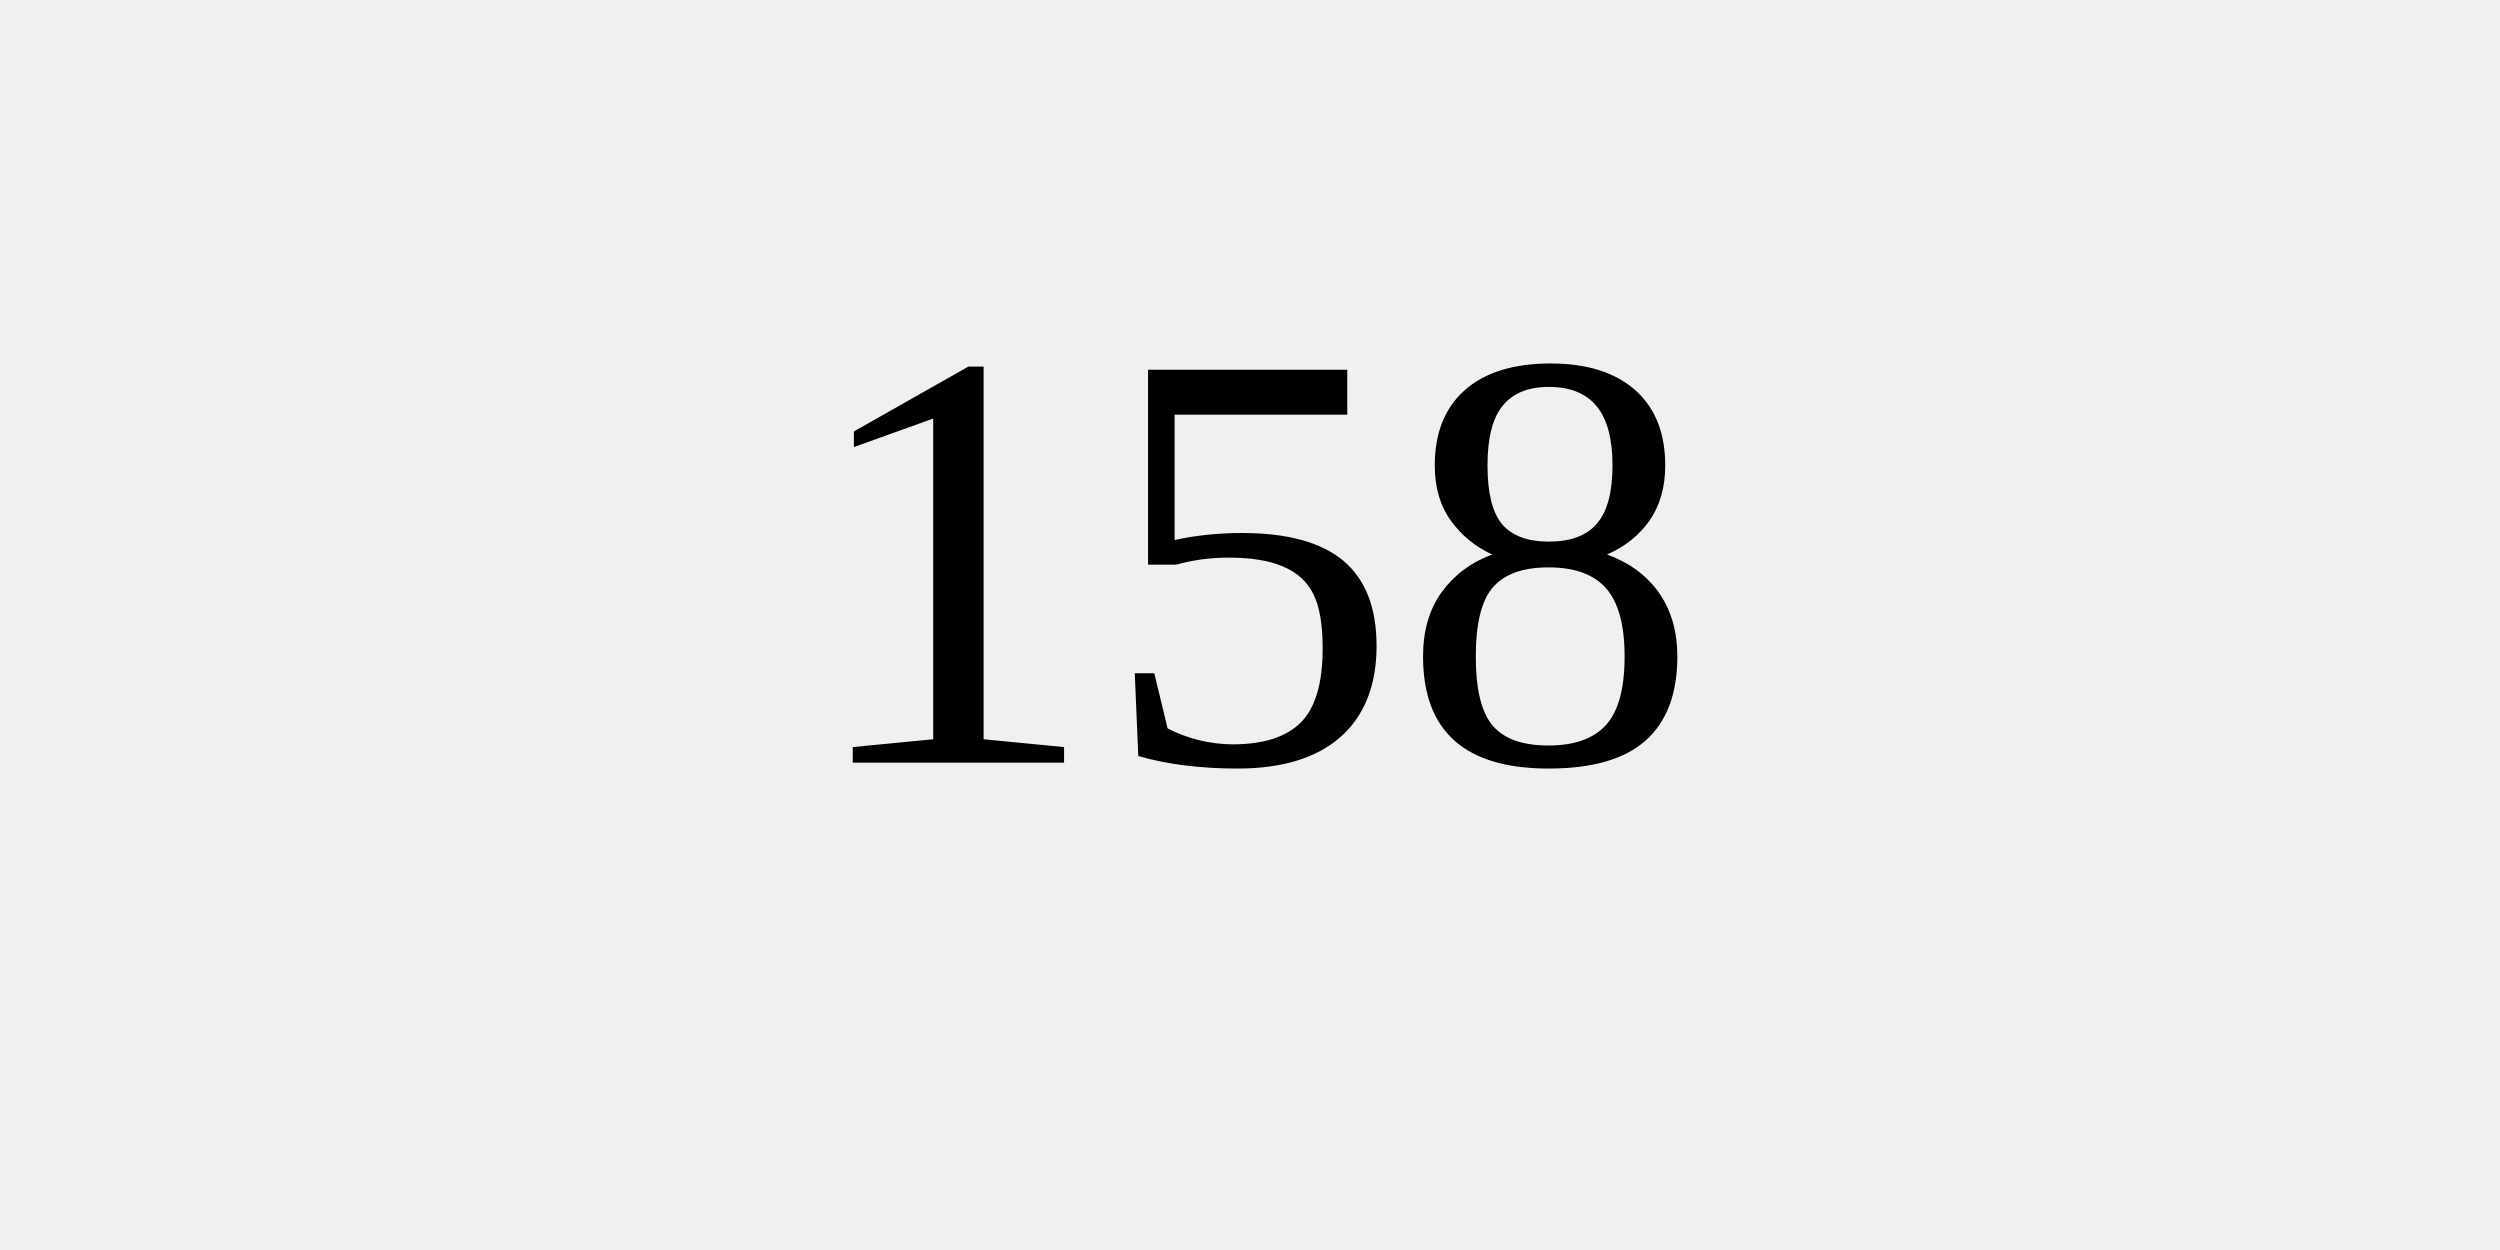
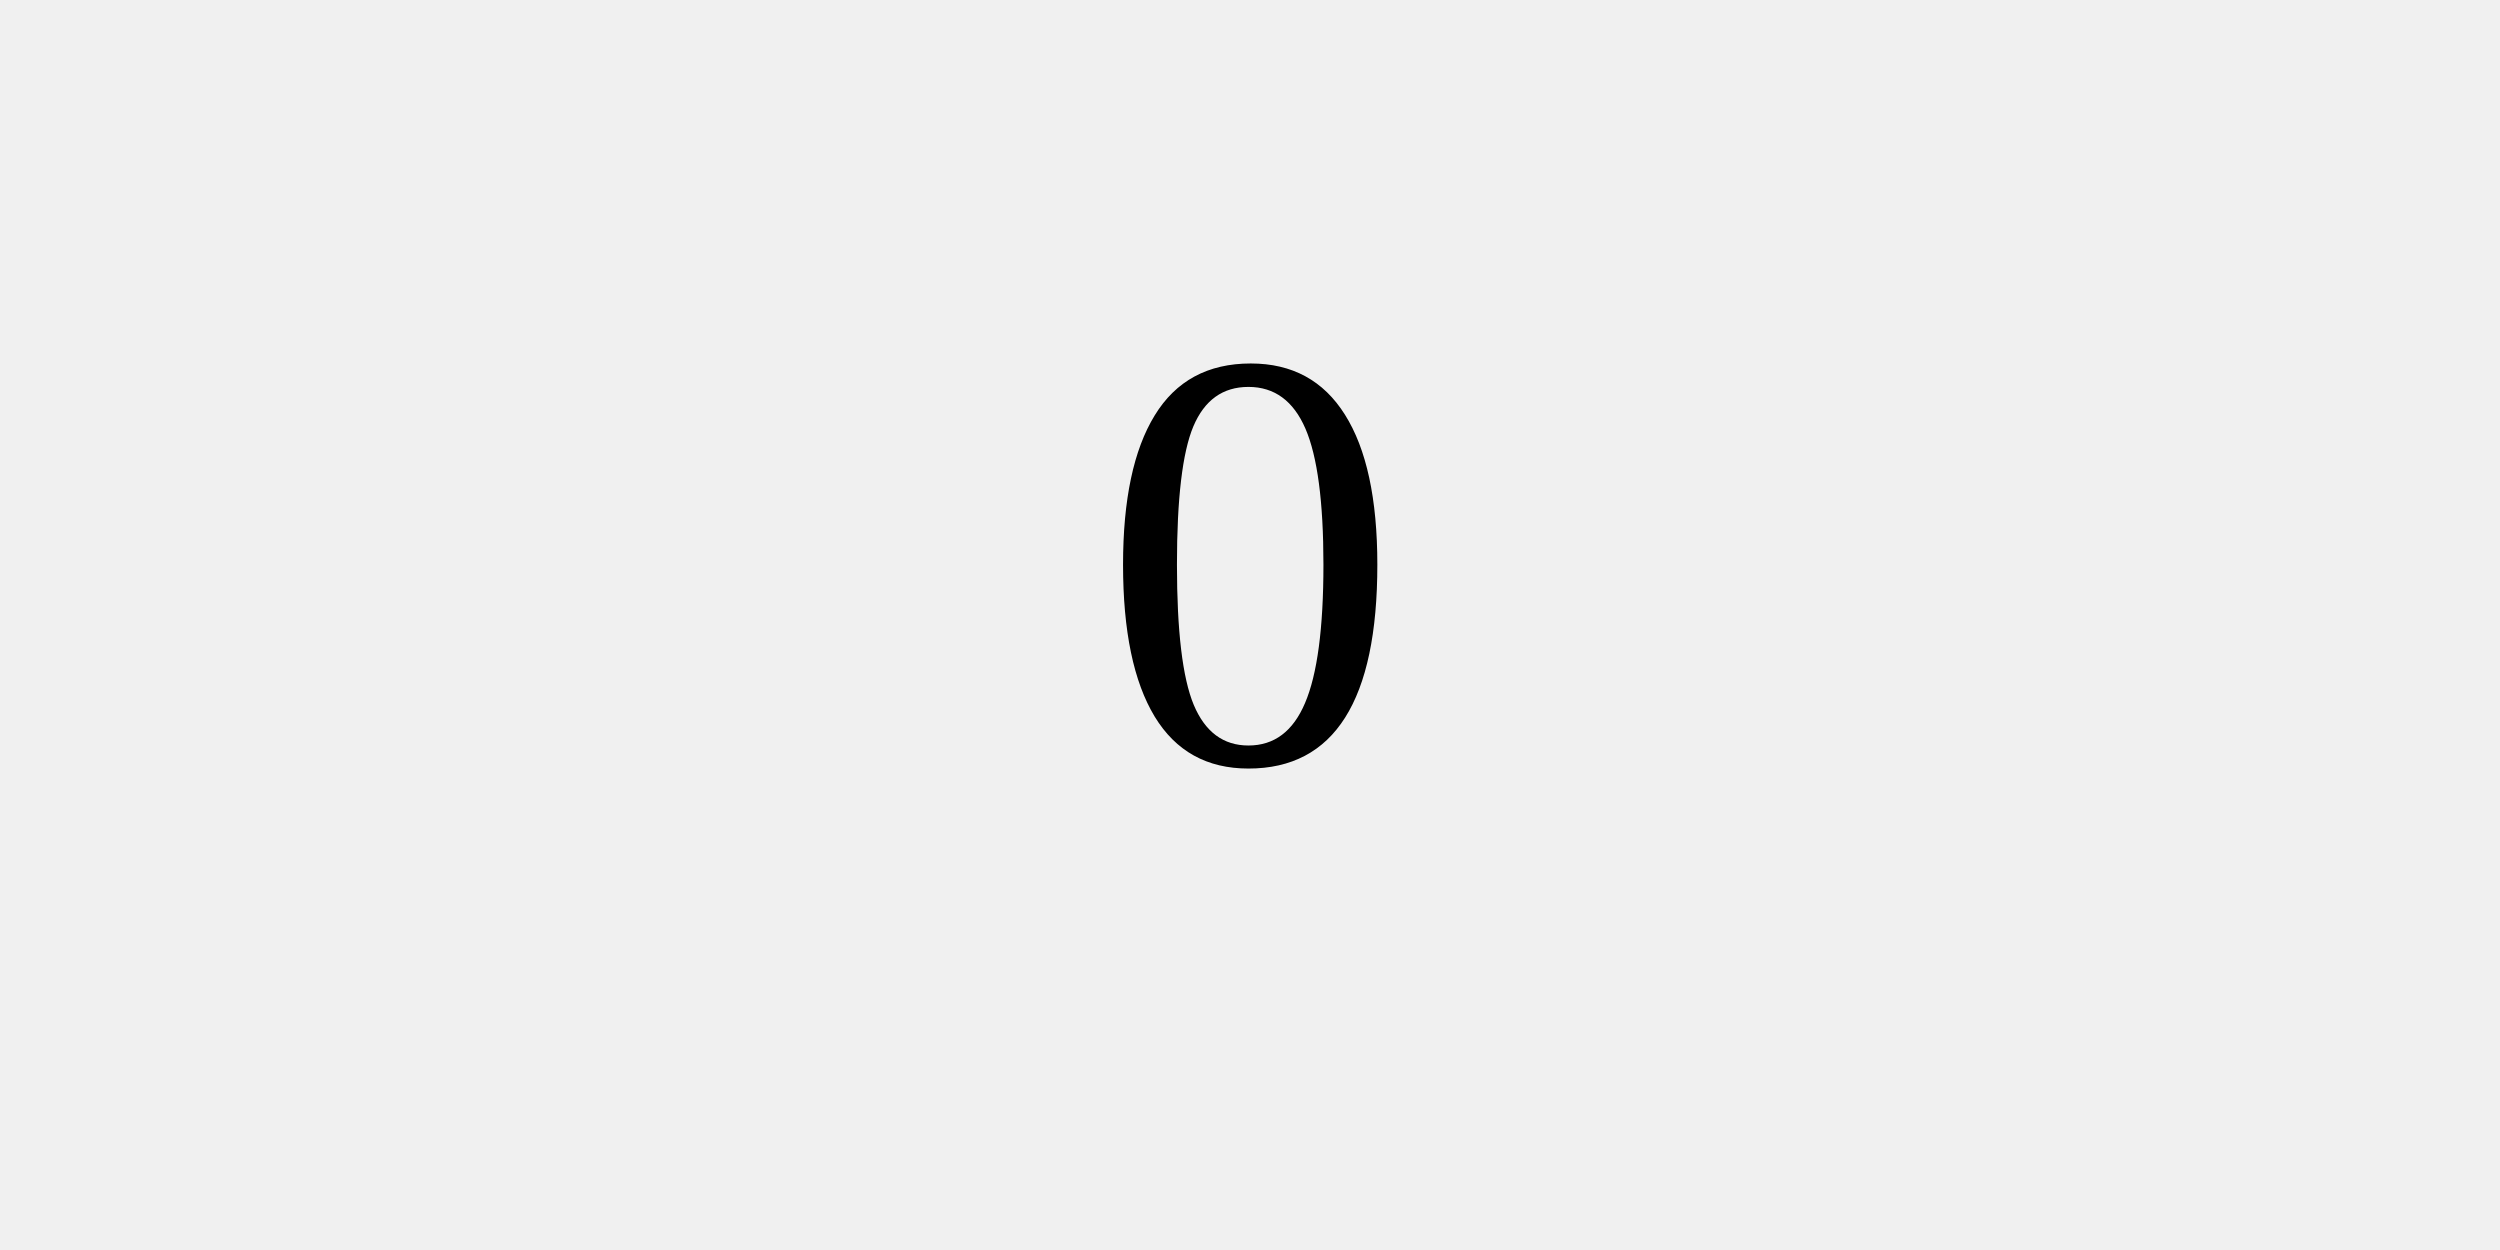
<svg xmlns="http://www.w3.org/2000/svg" width="100" height="50">
  <rect width="100%" height="100%" fill="#f0f0f0" />
-   <text x="50%" y="50%" dominant-baseline="middle" text-anchor="middle" font-size="24">158</text>
+   <text x="50%" y="50%" dominant-baseline="middle" text-anchor="middle" font-size="24">0</text>
</svg>
